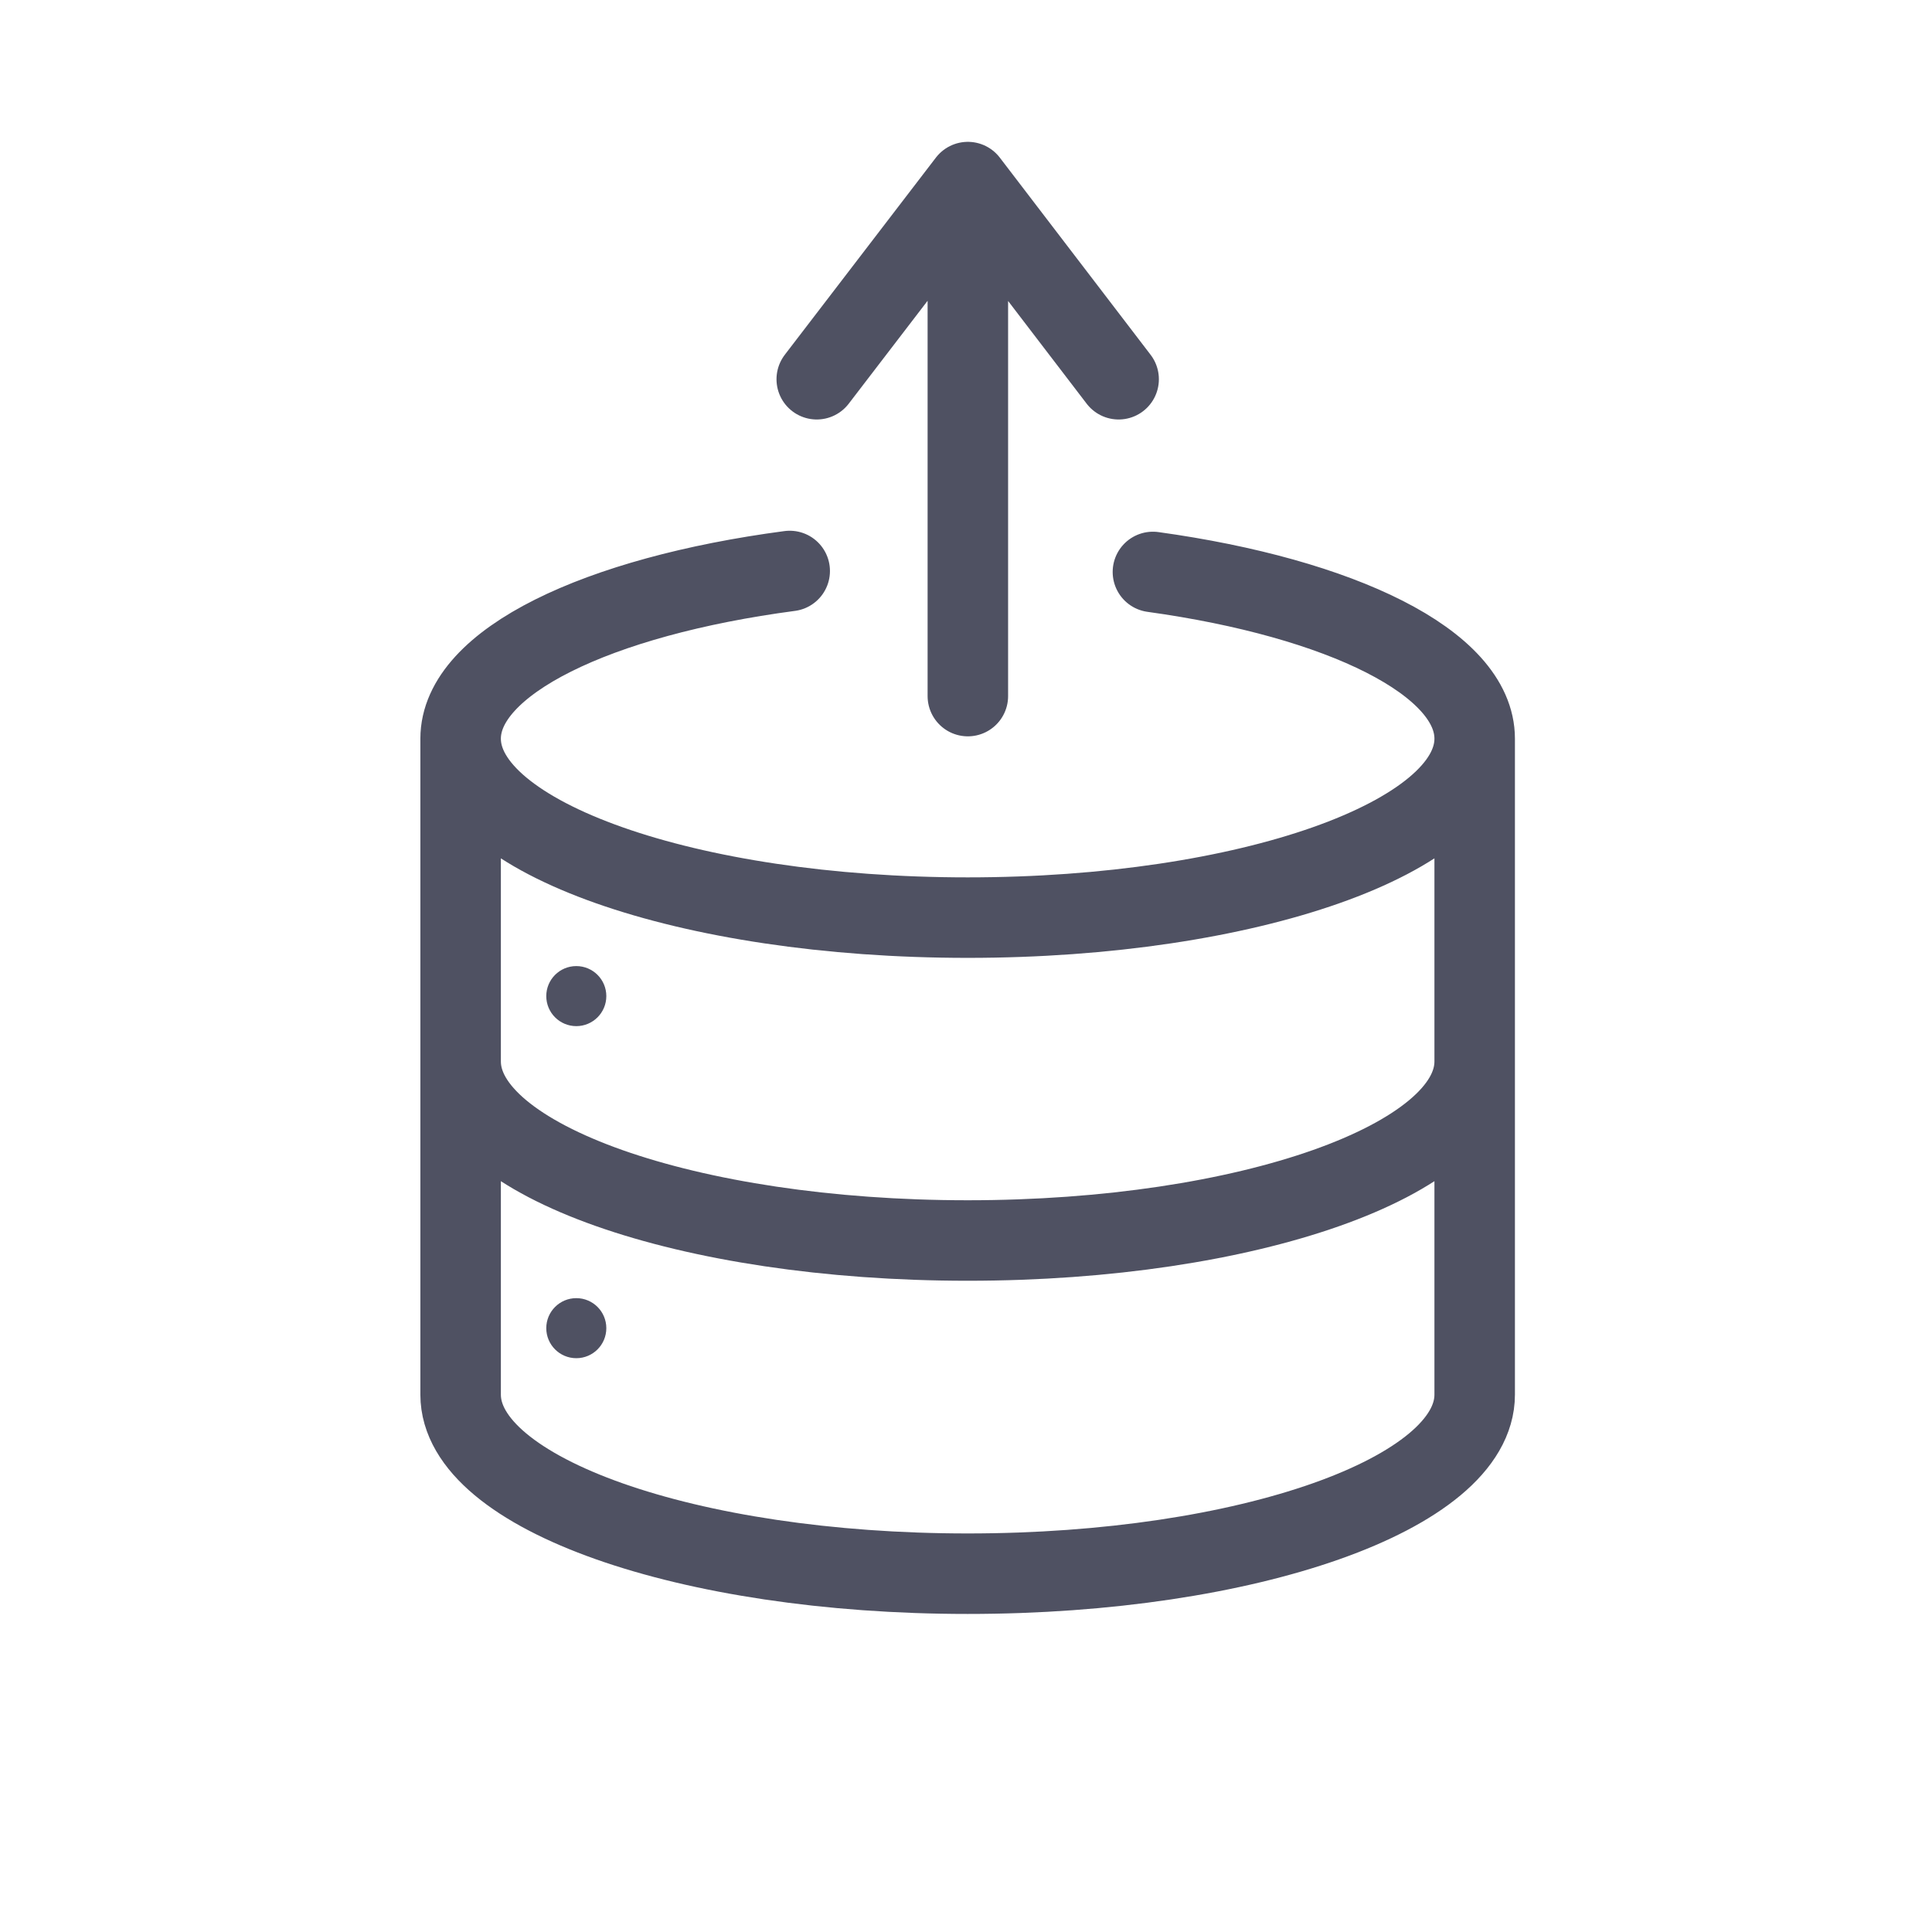
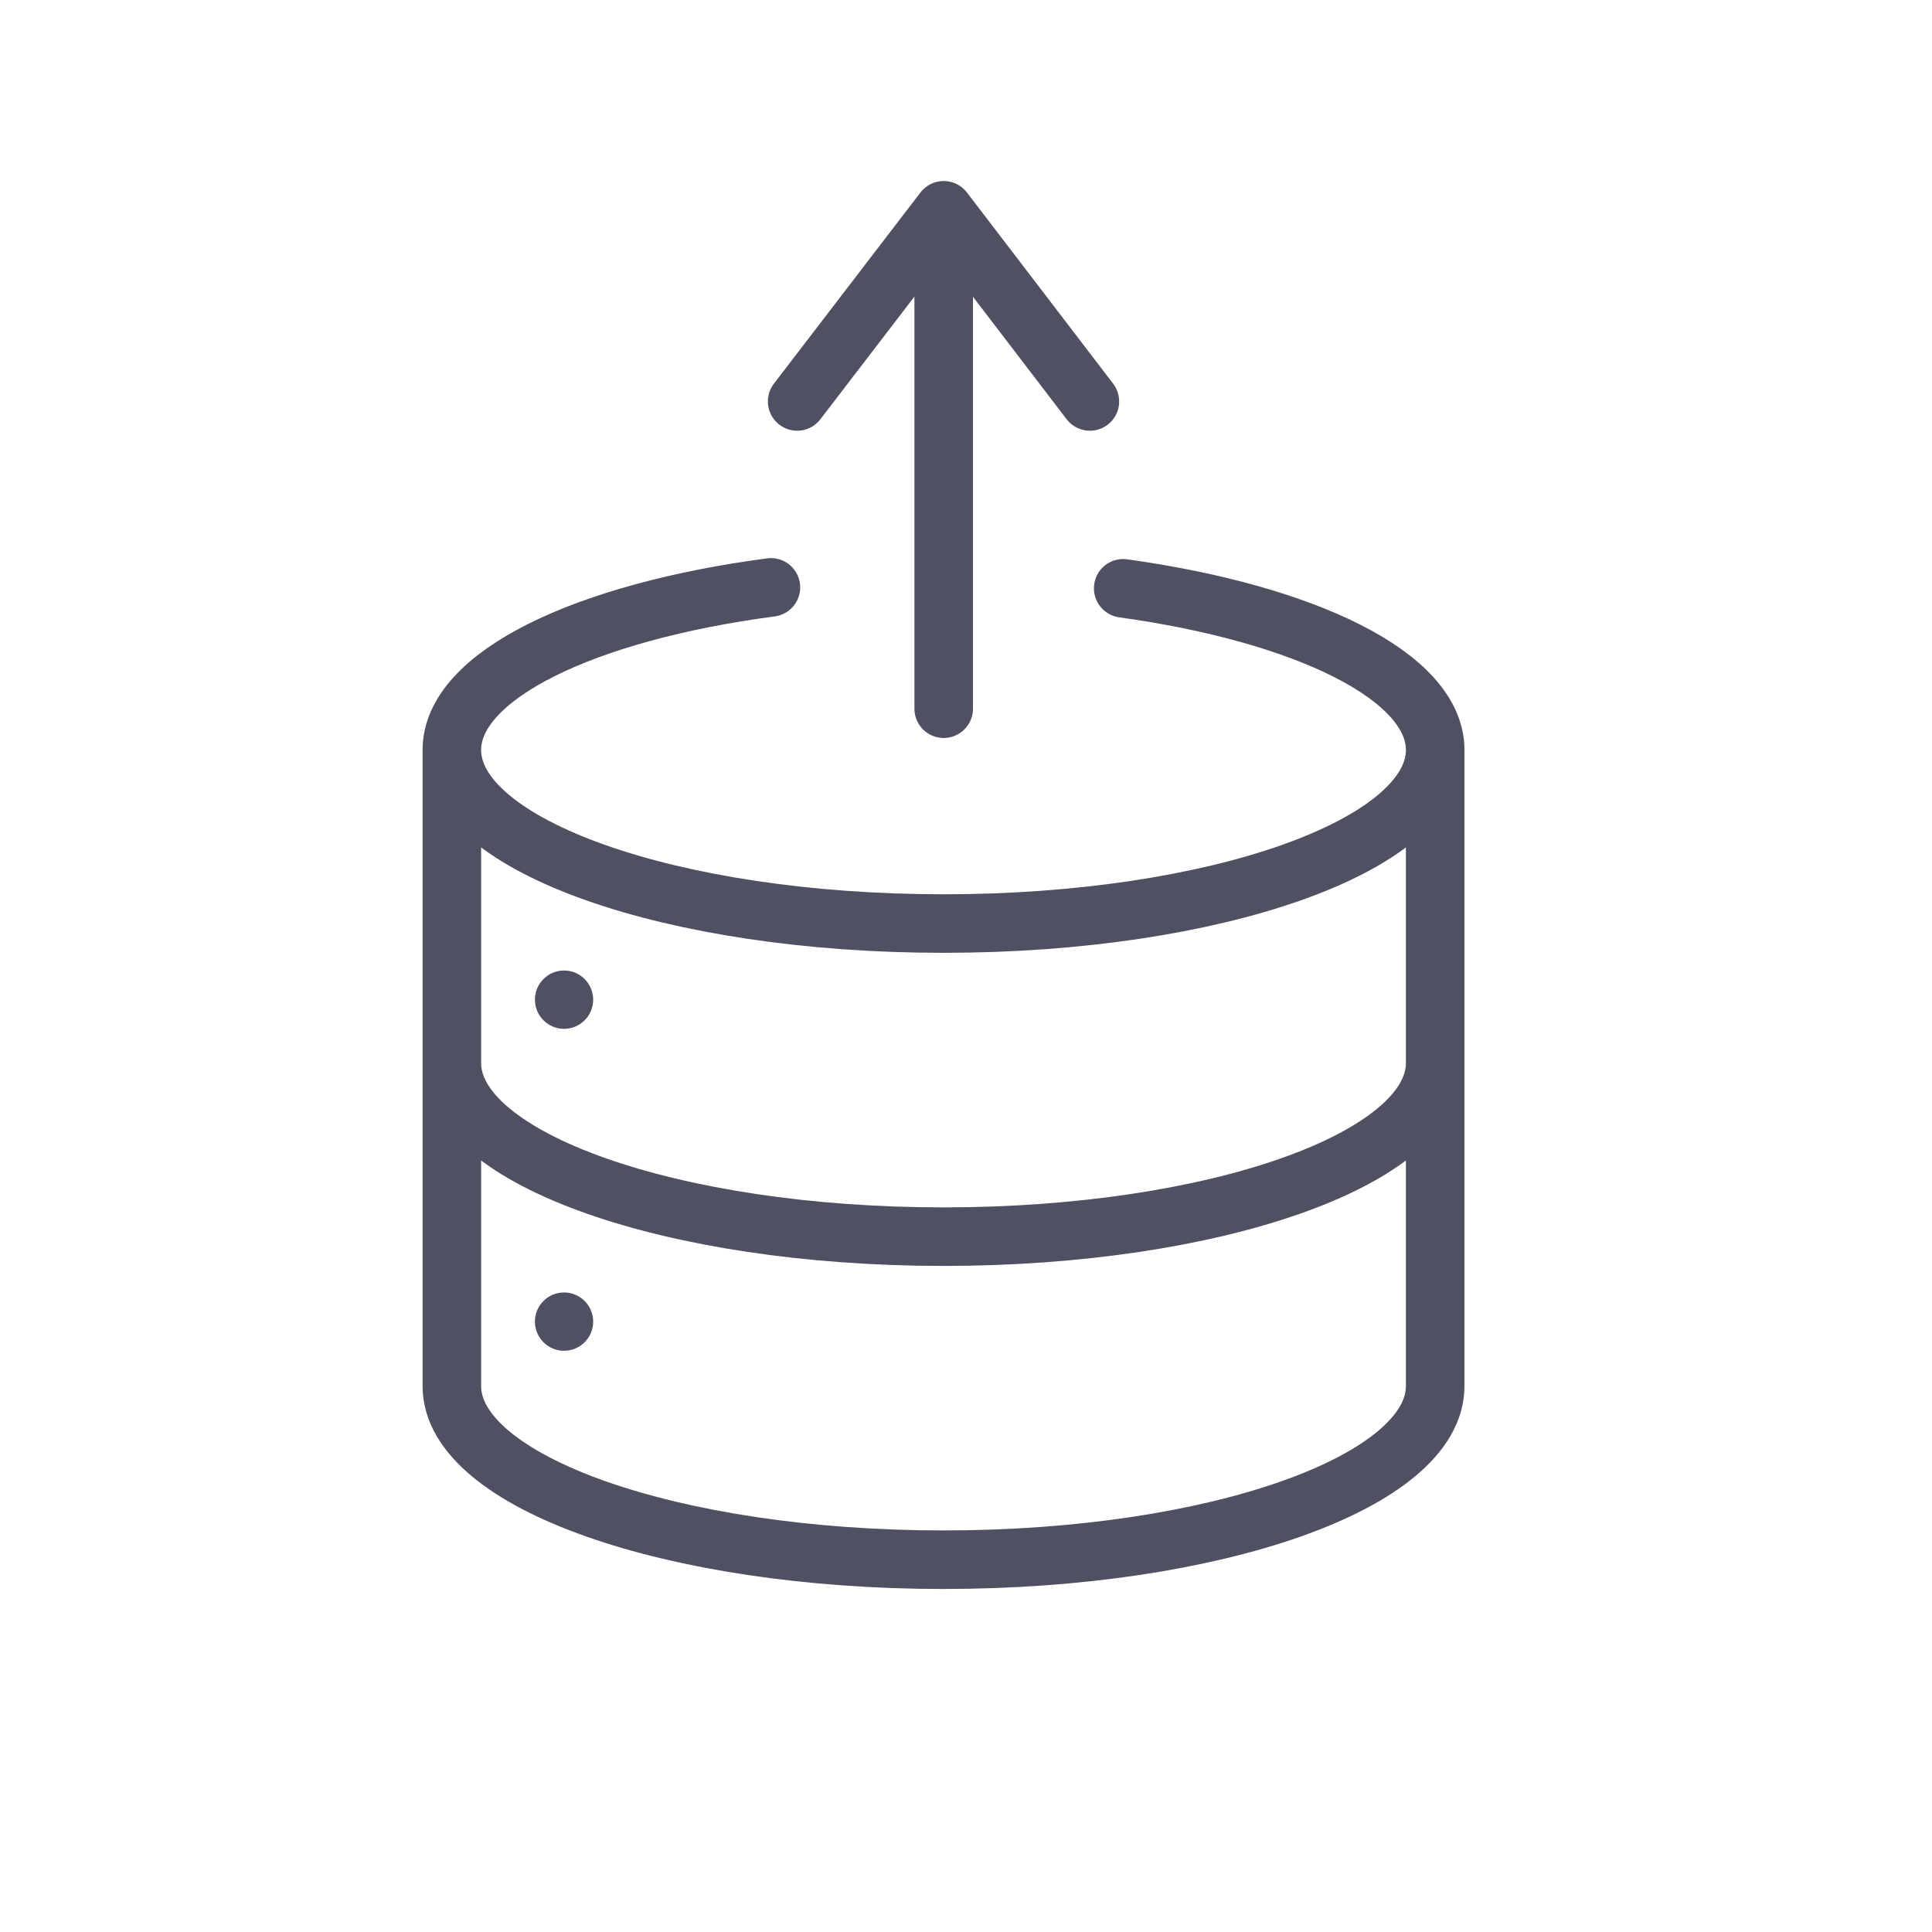
- <svg xmlns="http://www.w3.org/2000/svg" viewBox="0 0 24 24" fill="none">
-   <path d="M18.319 9.176C18.319 10.404 15.499 11.399 12.021 11.399C8.542 11.399 5.722 10.404 5.722 9.176M18.319 9.176V17.325C18.319 18.553 15.499 19.549 12.021 19.549C8.542 19.549 5.722 18.553 5.722 17.325V9.176M18.319 9.176C18.319 8.234 16.662 7.429 14.322 7.105M5.722 9.176C5.722 8.222 7.422 7.409 9.81 7.093M18.319 13.186C18.319 14.414 15.499 15.41 12.021 15.41C8.542 15.41 5.722 14.414 5.722 13.186M13.896 4.711L12.023 2.262M12.023 2.262L10.146 4.711M12.023 2.262V5.455V8.647" stroke="#4F5162" stroke-linecap="round" stroke-linejoin="round" />
-   <ellipse cx="7.159" cy="12.374" rx="0.373" ry="0.373" fill="#4F5162" />
-   <ellipse cx="7.159" cy="16.499" rx="0.373" ry="0.373" fill="#4F5162" />
+ <svg xmlns="http://www.w3.org/2000/svg" width="33" height="33" viewBox="0 0 33 33" fill="none">
+   <path d="M24.514 12.81C24.514 14.448 20.754 15.775 16.116 15.775C11.478 15.775 7.718 14.448 7.718 12.81M24.514 12.81V23.676C24.514 25.314 20.754 26.641 16.116 26.641C11.478 26.641 7.718 25.314 7.718 23.676V12.81M24.514 12.81C24.514 11.555 22.305 10.482 19.185 10.049M7.718 12.81C7.718 11.539 9.984 10.454 13.168 10.033M24.514 18.158C24.514 19.795 20.754 21.123 16.116 21.123C11.478 21.123 7.718 19.795 7.718 18.158M18.616 6.857L16.119 3.592M16.119 3.592L13.616 6.857M16.119 3.592V7.849V12.105" stroke="#4F5162" stroke-linecap="round" stroke-linejoin="round" />
+   <path fill-rule="evenodd" clip-rule="evenodd" d="M9.634 17.573C9.909 17.573 10.132 17.35 10.132 17.075C10.132 16.8 9.909 16.577 9.634 16.577C9.36 16.577 9.137 16.8 9.137 17.075C9.137 17.35 9.36 17.573 9.634 17.573ZM9.634 23.072C9.909 23.072 10.132 22.849 10.132 22.574C10.132 22.299 9.909 22.076 9.634 22.076C9.36 22.076 9.137 22.299 9.137 22.574C9.137 22.849 9.36 23.072 9.634 23.072Z" fill="#4F5162" />
</svg>
